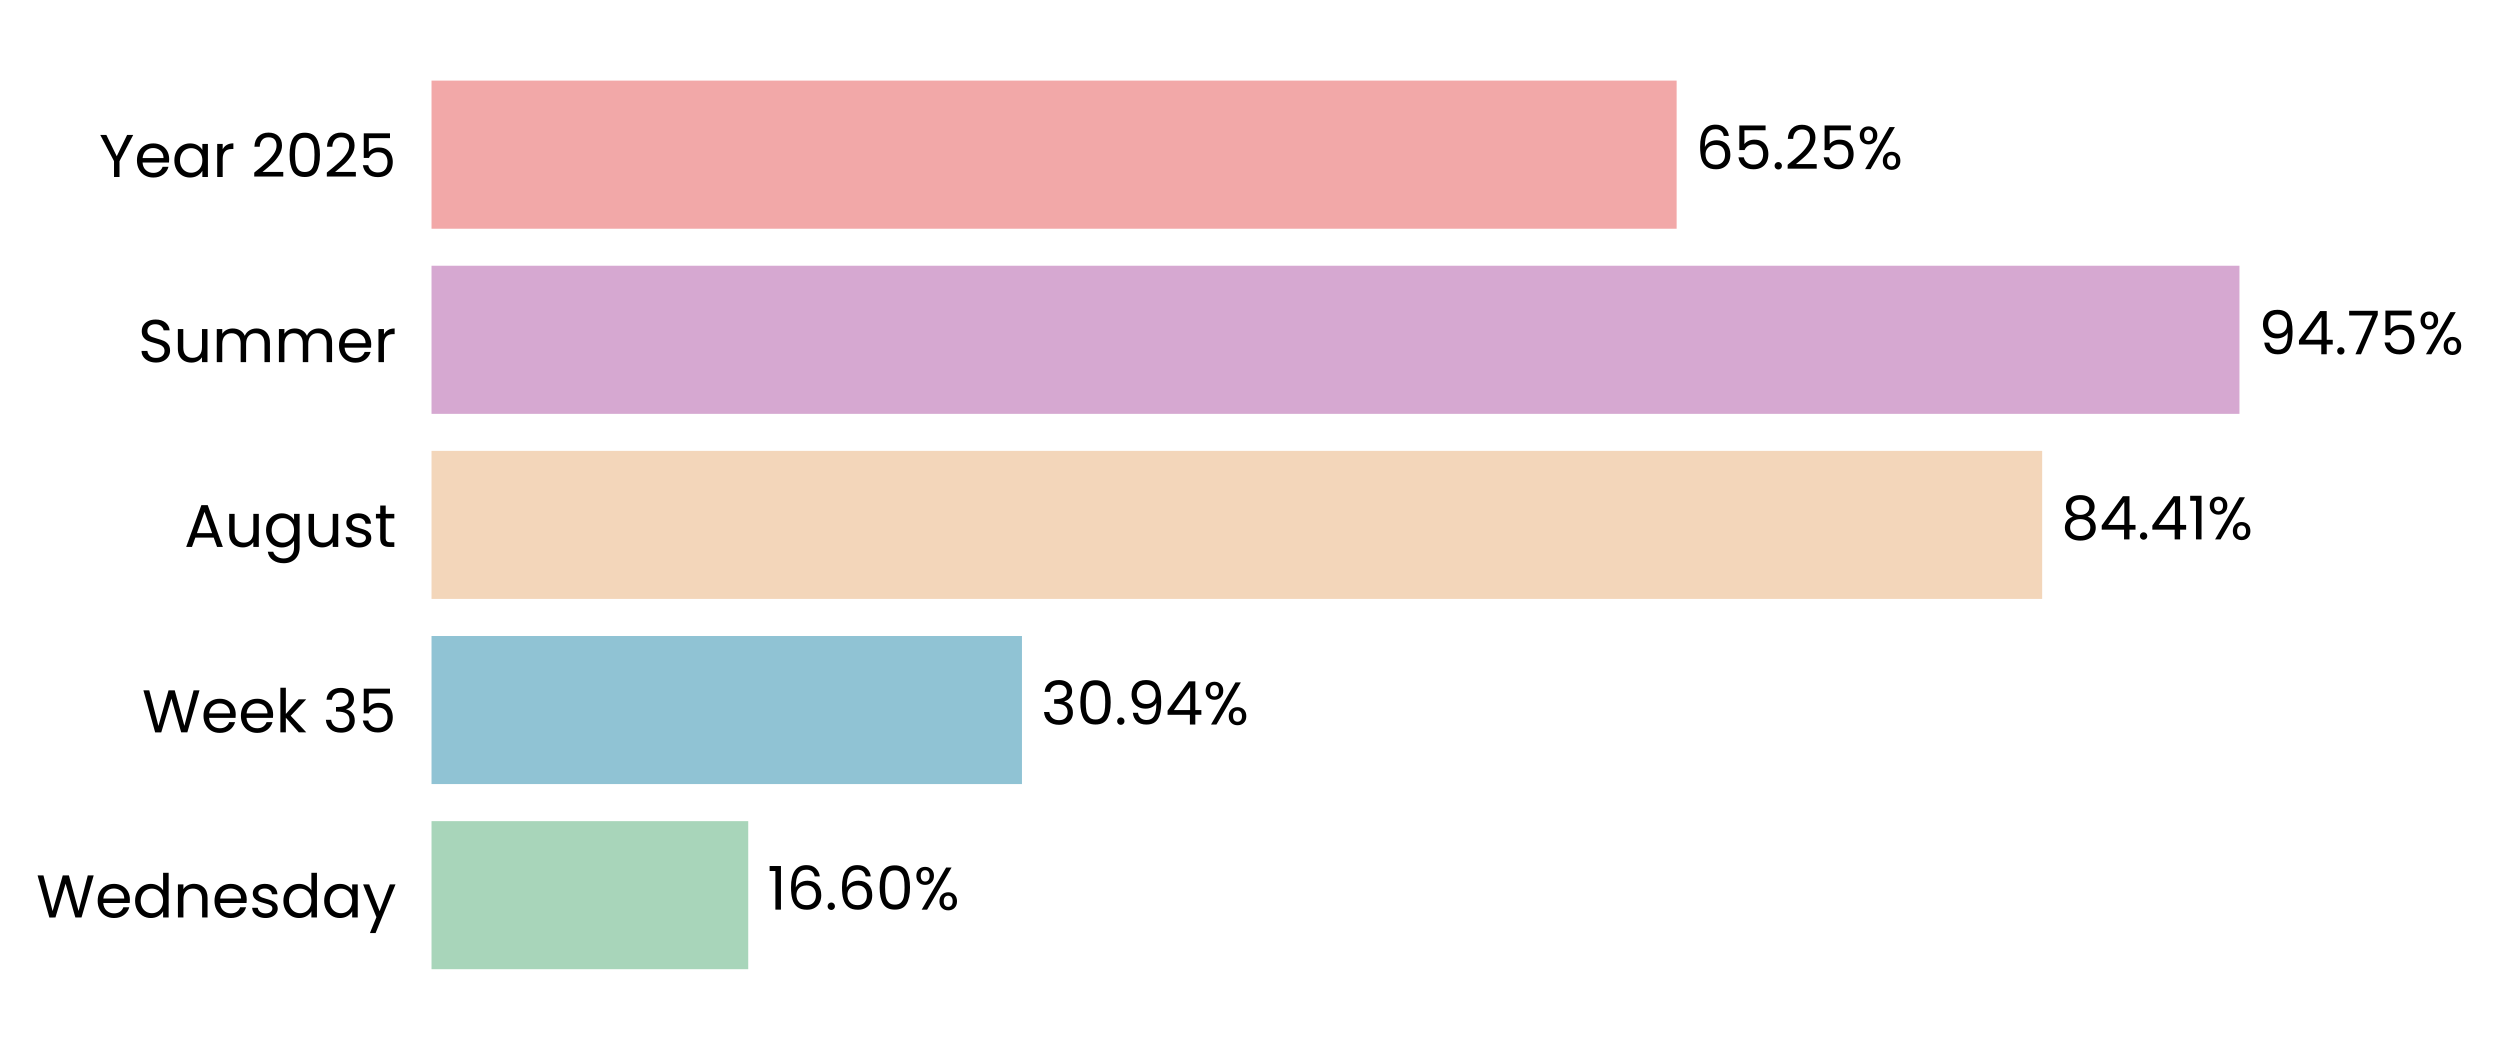
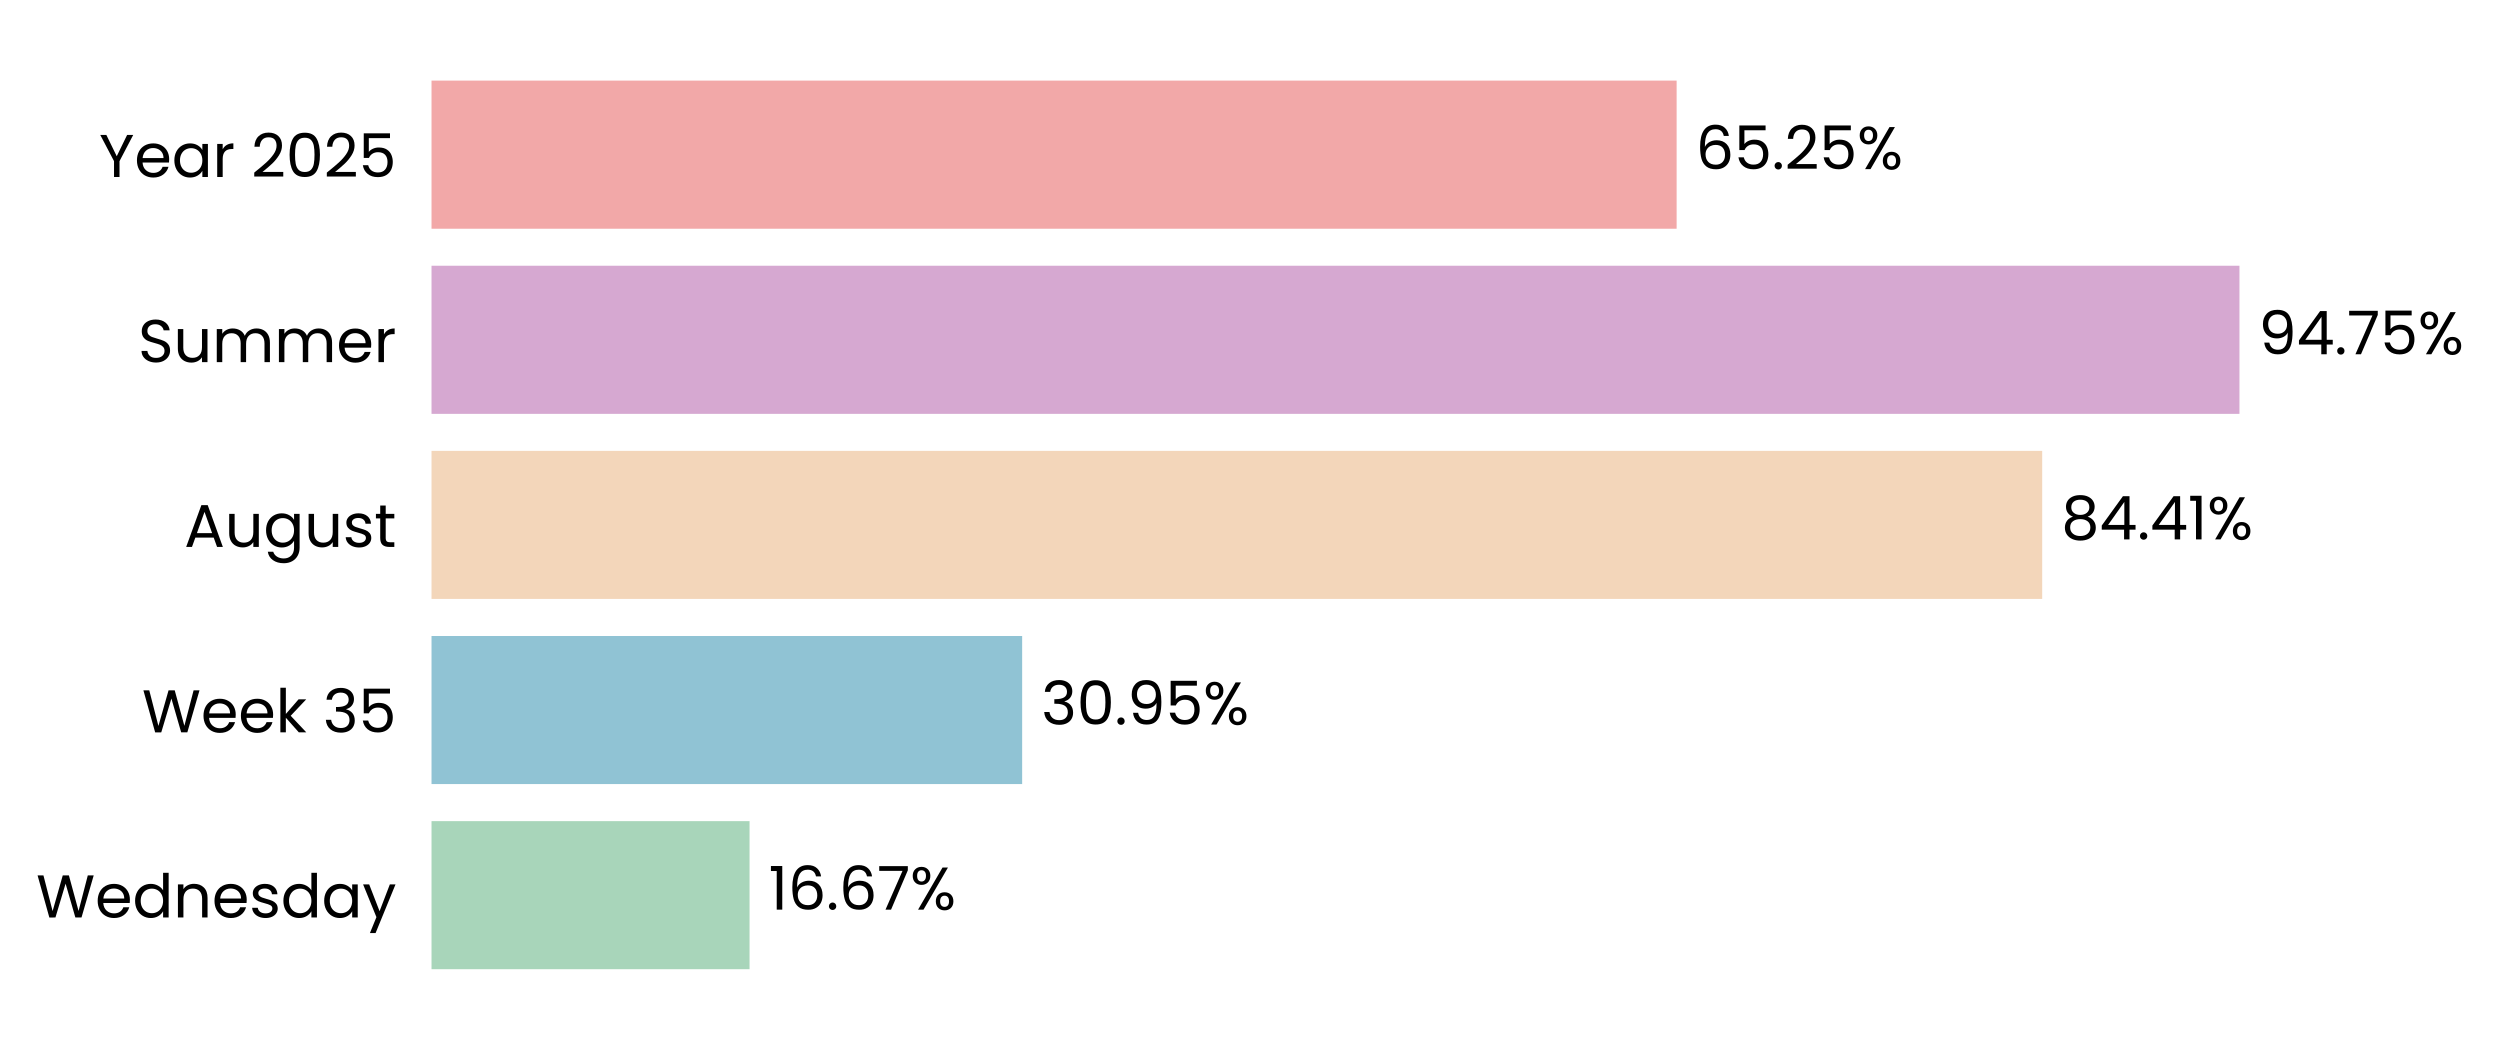
<svg xmlns="http://www.w3.org/2000/svg" xmlns:xlink="http://www.w3.org/1999/xlink" width="497.221pt" height="208.8pt" viewBox="0 0 497.221 208.8" version="1.1">
  <defs>
    <style type="text/css">*{stroke-linejoin: round; stroke-linecap: butt}</style>
  </defs>
  <g id="figure_1">
    <g id="patch_1">
      <path d="M 0 208.8  L 497.221 208.8  L 497.221 0  L 0 0  L 0 208.8  z " style="fill: none" />
    </g>
    <g id="axes_1">
      <g id="patch_2">
-         <path d="M 85.825 201.6  L 465.343 201.6  L 465.343 7.2  L 85.825 7.2  L 85.825 201.6  z " style="fill: none" />
+         <path d="M 85.825 201.6  L 465.34 201.6  L 465.34 7.2  L 85.825 7.2  L 85.825 201.6  z " style="fill: none" />
      </g>
      <g id="patch_3">
-         <path d="M 85.825 192.764  L 148.814 192.764  L 148.814 163.309  L 85.825 163.309  z " clip-path="url(#pd6c0aafc69)" style="fill: #a8d5ba" />
+         <path d="M 85.825 192.764  L 149.077 192.764  L 149.077 163.309  L 85.825 163.309  z " clip-path="url(#pdcf69b1442)" style="fill: #a8d5ba" />
      </g>
      <g id="patch_4">
-         <path d="M 85.825 155.945  L 203.257 155.945  L 203.257 126.491  L 85.825 126.491  z " clip-path="url(#pd6c0aafc69)" style="fill: #90c3d4" />
+         <path d="M 85.825 155.945  L 203.294 155.945  L 203.294 126.491  L 85.825 126.491  z " clip-path="url(#pdcf69b1442)" style="fill: #90c3d4" />
      </g>
      <g id="patch_5">
-         <path d="M 85.825 119.127  L 406.162 119.127  L 406.162 89.673  L 85.825 89.673  z " clip-path="url(#pd6c0aafc69)" style="fill: #f3d6ba" />
+         <path d="M 85.825 119.127  L 406.168 119.127  L 406.168 89.673  L 85.825 89.673  z " clip-path="url(#pdcf69b1442)" style="fill: #f3d6ba" />
      </g>
      <g id="patch_6">
-         <path d="M 85.825 82.309  L 445.401 82.309  L 445.401 52.855  L 85.825 52.855  z " clip-path="url(#pd6c0aafc69)" style="fill: #d6a8d1" />
+         <path d="M 85.825 82.309  L 445.401 82.309  L 445.401 52.855  L 85.825 52.855  z " clip-path="url(#pdcf69b1442)" style="fill: #d6a8d1" />
      </g>
      <g id="patch_7">
-         <path d="M 85.825 45.491  L 333.464 45.491  L 333.464 16.036  L 85.825 16.036  z " clip-path="url(#pd6c0aafc69)" style="fill: #f2a8a8" />
+         <path d="M 85.825 45.491  L 333.463 45.491  L 333.463 16.036  L 85.825 16.036  z " clip-path="url(#pdcf69b1442)" style="fill: #f2a8a8" />
      </g>
      <g id="matplotlib.axis_1">
        <g id="ytick_1">
          <g id="text_1">
            <g transform="translate(7.2 182.4764) scale(0.12 -0.12)">
              <defs>
                <path id="Poppins-Regular-57" d="M 6099 4461  L 4806 0  L 4154 0  L 3117 3590  L 2042 0  L 1395 -6  L 147 4461  L 768 4461  L 1741 678  L 2816 4461  L 3469 4461  L 4493 691  L 5472 4461  L 6099 4461  z " transform="scale(0.015625)" />
                <path id="Poppins-Regular-65" d="M 3693 1888  Q 3693 1722 3674 1536  L 870 1536  Q 902 1018 1225 726  Q 1549 435 2010 435  Q 2387 435 2640 611  Q 2893 787 2995 1082  L 3622 1082  Q 3482 576 3059 259  Q 2637 -58 2010 -58  Q 1510 -58 1116 166  Q 723 390 499 803  Q 275 1216 275 1760  Q 275 2304 492 2713  Q 710 3123 1104 3344  Q 1498 3565 2010 3565  Q 2509 3565 2893 3347  Q 3277 3130 3485 2749  Q 3693 2368 3693 1888  z M 3091 2010  Q 3091 2342 2944 2582  Q 2797 2822 2544 2947  Q 2291 3072 1984 3072  Q 1542 3072 1232 2790  Q 922 2509 877 2010  L 3091 2010  z " transform="scale(0.015625)" />
                <path id="Poppins-Regular-64" d="M 275 1766  Q 275 2304 492 2710  Q 710 3117 1091 3341  Q 1472 3565 1946 3565  Q 2355 3565 2707 3376  Q 3059 3187 3245 2880  L 3245 4736  L 3834 4736  L 3834 0  L 3245 0  L 3245 659  Q 3072 346 2733 144  Q 2394 -58 1939 -58  Q 1472 -58 1091 172  Q 710 403 492 819  Q 275 1235 275 1766  z M 3245 1760  Q 3245 2157 3085 2451  Q 2925 2746 2653 2902  Q 2381 3059 2054 3059  Q 1728 3059 1459 2905  Q 1190 2752 1030 2457  Q 870 2163 870 1766  Q 870 1363 1030 1065  Q 1190 768 1459 611  Q 1728 454 2054 454  Q 2381 454 2653 611  Q 2925 768 3085 1065  Q 3245 1363 3245 1760  z " transform="scale(0.015625)" />
                <path id="Poppins-Regular-6e" d="M 2202 3571  Q 2842 3571 3238 3184  Q 3635 2797 3635 2067  L 3635 0  L 3059 0  L 3059 1984  Q 3059 2509 2796 2787  Q 2534 3066 2080 3066  Q 1619 3066 1347 2778  Q 1075 2490 1075 1939  L 1075 0  L 493 0  L 493 3507  L 1075 3507  L 1075 3008  Q 1248 3277 1545 3424  Q 1843 3571 2202 3571  z " transform="scale(0.015625)" />
                <path id="Poppins-Regular-73" d="M 1734 -58  Q 1331 -58 1011 80  Q 691 218 505 464  Q 320 710 301 1030  L 902 1030  Q 928 768 1149 601  Q 1370 435 1728 435  Q 2061 435 2253 582  Q 2445 730 2445 954  Q 2445 1184 2240 1296  Q 2035 1408 1606 1517  Q 1216 1619 969 1724  Q 723 1830 547 2038  Q 371 2246 371 2586  Q 371 2854 531 3078  Q 691 3302 985 3433  Q 1280 3565 1658 3565  Q 2240 3565 2598 3270  Q 2957 2976 2982 2464  L 2400 2464  Q 2381 2739 2179 2905  Q 1978 3072 1638 3072  Q 1325 3072 1139 2937  Q 954 2803 954 2586  Q 954 2413 1066 2301  Q 1178 2189 1347 2121  Q 1517 2054 1818 1971  Q 2195 1869 2432 1769  Q 2669 1670 2838 1472  Q 3008 1274 3014 954  Q 3014 666 2854 435  Q 2694 205 2403 73  Q 2112 -58 1734 -58  z " transform="scale(0.015625)" />
                <path id="Poppins-Regular-61" d="M 275 1766  Q 275 2304 492 2710  Q 710 3117 1091 3341  Q 1472 3565 1939 3565  Q 2400 3565 2739 3366  Q 3078 3168 3245 2867  L 3245 3507  L 3834 3507  L 3834 0  L 3245 0  L 3245 653  Q 3072 346 2729 144  Q 2387 -58 1933 -58  Q 1466 -58 1088 172  Q 710 403 492 819  Q 275 1235 275 1766  z M 3245 1760  Q 3245 2157 3085 2451  Q 2925 2746 2653 2902  Q 2381 3059 2054 3059  Q 1728 3059 1459 2905  Q 1190 2752 1030 2457  Q 870 2163 870 1766  Q 870 1363 1030 1065  Q 1190 768 1459 611  Q 1728 454 2054 454  Q 2381 454 2653 611  Q 2925 768 3085 1065  Q 3245 1363 3245 1760  z " transform="scale(0.015625)" />
                <path id="Poppins-Regular-79" d="M 3514 3507  L 1402 -1651  L 800 -1651  L 1491 38  L 77 3507  L 723 3507  L 1824 666  L 2912 3507  L 3514 3507  z " transform="scale(0.015625)" />
              </defs>
              <use xlink:href="#Poppins-Regular-57" />
              <use xlink:href="#Poppins-Regular-65" transform="translate(97.59999 0)" />
              <use xlink:href="#Poppins-Regular-64" transform="translate(159.6 0)" />
              <use xlink:href="#Poppins-Regular-6e" transform="translate(227.2 0)" />
              <use xlink:href="#Poppins-Regular-65" transform="translate(291.2 0)" />
              <use xlink:href="#Poppins-Regular-73" transform="translate(353.1999 0)" />
              <use xlink:href="#Poppins-Regular-64" transform="translate(405.3999 0)" />
              <use xlink:href="#Poppins-Regular-61" transform="translate(472.9999 0)" />
              <use xlink:href="#Poppins-Regular-79" transform="translate(540.5999 0)" />
            </g>
          </g>
        </g>
        <g id="ytick_2">
          <g id="text_2">
            <g transform="translate(28.245 145.6582) scale(0.12 -0.12)">
              <defs>
                <path id="Poppins-Regular-6b" d="M 2451 0  L 1075 1549  L 1075 0  L 493 0  L 493 4736  L 1075 4736  L 1075 1952  L 2426 3507  L 3238 3507  L 1587 1760  L 3245 0  L 2451 0  z " transform="scale(0.015625)" />
                <path id="Poppins-Regular-20" transform="scale(0.015625)" />
                <path id="Poppins-Regular-33" d="M 384 3462  Q 429 4051 838 4384  Q 1248 4717 1901 4717  Q 2336 4717 2653 4560  Q 2970 4403 3133 4134  Q 3296 3866 3296 3526  Q 3296 3130 3069 2842  Q 2842 2554 2477 2470  L 2477 2438  Q 2893 2336 3136 2035  Q 3379 1734 3379 1248  Q 3379 883 3212 592  Q 3046 301 2713 134  Q 2381 -32 1914 -32  Q 1235 -32 800 323  Q 365 678 314 1331  L 877 1331  Q 922 947 1190 704  Q 1459 461 1907 461  Q 2355 461 2588 694  Q 2822 928 2822 1299  Q 2822 1779 2502 1990  Q 2182 2202 1536 2202  L 1389 2202  L 1389 2688  L 1542 2688  Q 2131 2694 2432 2883  Q 2733 3072 2733 3469  Q 2733 3808 2512 4013  Q 2291 4218 1882 4218  Q 1485 4218 1241 4013  Q 998 3808 954 3462  L 384 3462  z " transform="scale(0.015625)" />
                <path id="Poppins-Regular-35" d="M 3347 4122  L 1101 4122  L 1101 2662  Q 1248 2867 1536 2998  Q 1824 3130 2157 3130  Q 2688 3130 3021 2909  Q 3354 2688 3498 2339  Q 3642 1990 3642 1600  Q 3642 1139 3469 774  Q 3296 410 2941 198  Q 2586 -13 2061 -13  Q 1389 -13 973 332  Q 557 678 467 1254  L 1037 1254  Q 1120 890 1389 685  Q 1658 480 2067 480  Q 2573 480 2829 784  Q 3085 1088 3085 1587  Q 3085 2086 2829 2358  Q 2573 2630 2074 2630  Q 1734 2630 1481 2467  Q 1229 2304 1114 2022  L 563 2022  L 563 4634  L 3347 4634  L 3347 4122  z " transform="scale(0.015625)" />
              </defs>
              <use xlink:href="#Poppins-Regular-57" />
              <use xlink:href="#Poppins-Regular-65" transform="translate(97.59999 0)" />
              <use xlink:href="#Poppins-Regular-65" transform="translate(159.6 0)" />
              <use xlink:href="#Poppins-Regular-6b" transform="translate(221.6 0)" />
              <use xlink:href="#Poppins-Regular-20" transform="translate(273.0999 0)" />
              <use xlink:href="#Poppins-Regular-33" transform="translate(299.7999 0)" />
              <use xlink:href="#Poppins-Regular-35" transform="translate(358.6999 0)" />
            </g>
          </g>
        </g>
        <g id="ytick_3">
          <g id="text_3">
            <g transform="translate(36.63188 108.78) scale(0.12 -0.12)">
              <defs>
                <path id="Poppins-Regular-41" d="M 3130 992  L 1184 992  L 826 0  L 211 0  L 1824 4435  L 2496 4435  L 4102 0  L 3488 0  L 3130 992  z M 2963 1466  L 2157 3718  L 1350 1466  L 2963 1466  z " transform="scale(0.015625)" />
                <path id="Poppins-Regular-75" d="M 3603 3507  L 3603 0  L 3021 0  L 3021 518  Q 2854 250 2556 99  Q 2259 -51 1901 -51  Q 1491 -51 1164 118  Q 838 288 649 627  Q 461 966 461 1453  L 461 3507  L 1037 3507  L 1037 1530  Q 1037 1011 1299 732  Q 1562 454 2016 454  Q 2483 454 2752 742  Q 3021 1030 3021 1581  L 3021 3507  L 3603 3507  z " transform="scale(0.015625)" />
                <path id="Poppins-Regular-67" d="M 1939 3565  Q 2394 3565 2736 3366  Q 3078 3168 3245 2867  L 3245 3507  L 3834 3507  L 3834 -77  Q 3834 -557 3629 -931  Q 3424 -1306 3043 -1517  Q 2662 -1728 2157 -1728  Q 1466 -1728 1005 -1401  Q 544 -1075 461 -512  L 1037 -512  Q 1133 -832 1433 -1027  Q 1734 -1222 2157 -1222  Q 2637 -1222 2941 -921  Q 3245 -621 3245 -77  L 3245 659  Q 3072 352 2733 147  Q 2394 -58 1939 -58  Q 1472 -58 1091 172  Q 710 403 492 819  Q 275 1235 275 1766  Q 275 2304 492 2710  Q 710 3117 1091 3341  Q 1472 3565 1939 3565  z M 3245 1760  Q 3245 2157 3085 2451  Q 2925 2746 2653 2902  Q 2381 3059 2054 3059  Q 1728 3059 1459 2905  Q 1190 2752 1030 2457  Q 870 2163 870 1766  Q 870 1363 1030 1065  Q 1190 768 1459 611  Q 1728 454 2054 454  Q 2381 454 2653 611  Q 2925 768 3085 1065  Q 3245 1363 3245 1760  z " transform="scale(0.015625)" />
                <path id="Poppins-Regular-74" d="M 1203 3027  L 1203 960  Q 1203 704 1312 598  Q 1421 493 1690 493  L 2118 493  L 2118 0  L 1594 0  Q 1107 0 864 224  Q 621 448 621 960  L 621 3027  L 166 3027  L 166 3507  L 621 3507  L 621 4390  L 1203 4390  L 1203 3507  L 2118 3507  L 2118 3027  L 1203 3027  z " transform="scale(0.015625)" />
              </defs>
              <use xlink:href="#Poppins-Regular-41" />
              <use xlink:href="#Poppins-Regular-75" transform="translate(67.39999 0)" />
              <use xlink:href="#Poppins-Regular-67" transform="translate(131.4 0)" />
              <use xlink:href="#Poppins-Regular-75" transform="translate(199 0)" />
              <use xlink:href="#Poppins-Regular-73" transform="translate(263 0)" />
              <use xlink:href="#Poppins-Regular-74" transform="translate(315.2 0)" />
            </g>
          </g>
        </g>
        <g id="ytick_4">
          <g id="text_4">
            <g transform="translate(27.465 72.02182) scale(0.12 -0.12)">
              <defs>
                <path id="Poppins-Regular-53" d="M 1907 -45  Q 1466 -45 1117 112  Q 768 269 569 547  Q 371 826 365 1190  L 986 1190  Q 1018 877 1245 662  Q 1472 448 1907 448  Q 2323 448 2563 656  Q 2803 864 2803 1190  Q 2803 1446 2662 1606  Q 2522 1766 2310 1849  Q 2099 1933 1741 2029  Q 1299 2144 1033 2259  Q 768 2374 579 2620  Q 390 2867 390 3283  Q 390 3648 576 3929  Q 762 4211 1098 4364  Q 1434 4518 1869 4518  Q 2496 4518 2896 4204  Q 3296 3891 3347 3373  L 2707 3373  Q 2675 3629 2438 3824  Q 2202 4019 1811 4019  Q 1446 4019 1216 3830  Q 986 3642 986 3302  Q 986 3059 1123 2905  Q 1261 2752 1462 2672  Q 1664 2592 2029 2490  Q 2470 2368 2739 2249  Q 3008 2131 3200 1884  Q 3392 1638 3392 1216  Q 3392 890 3219 602  Q 3046 314 2707 134  Q 2368 -45 1907 -45  z " transform="scale(0.015625)" />
                <path id="Poppins-Regular-6d" d="M 4710 3571  Q 5120 3571 5440 3401  Q 5760 3232 5945 2893  Q 6131 2554 6131 2067  L 6131 0  L 5555 0  L 5555 1984  Q 5555 2509 5296 2787  Q 5037 3066 4595 3066  Q 4141 3066 3872 2774  Q 3603 2483 3603 1933  L 3603 0  L 3027 0  L 3027 1984  Q 3027 2509 2768 2787  Q 2509 3066 2067 3066  Q 1613 3066 1344 2774  Q 1075 2483 1075 1933  L 1075 0  L 493 0  L 493 3507  L 1075 3507  L 1075 3002  Q 1248 3277 1539 3424  Q 1830 3571 2182 3571  Q 2624 3571 2963 3372  Q 3302 3174 3469 2790  Q 3616 3162 3955 3366  Q 4294 3571 4710 3571  z " transform="scale(0.015625)" />
                <path id="Poppins-Regular-72" d="M 1075 2938  Q 1229 3238 1513 3404  Q 1798 3571 2208 3571  L 2208 2970  L 2054 2970  Q 1075 2970 1075 1907  L 1075 0  L 493 0  L 493 3507  L 1075 3507  L 1075 2938  z " transform="scale(0.015625)" />
              </defs>
              <use xlink:href="#Poppins-Regular-53" />
              <use xlink:href="#Poppins-Regular-75" transform="translate(58.7 0)" />
              <use xlink:href="#Poppins-Regular-6d" transform="translate(122.7 0)" />
              <use xlink:href="#Poppins-Regular-6d" transform="translate(225.7 0)" />
              <use xlink:href="#Poppins-Regular-65" transform="translate(328.7 0)" />
              <use xlink:href="#Poppins-Regular-72" transform="translate(390.6999 0)" />
            </g>
          </g>
        </g>
        <g id="ytick_5">
          <g id="text_5">
            <g transform="translate(19.71375 35.20364) scale(0.12 -0.12)">
              <defs>
                <path id="Poppins-Regular-59" d="M 3616 4461  L 2163 1683  L 2163 0  L 1581 0  L 1581 1683  L 122 4461  L 768 4461  L 1869 2202  L 2970 4461  L 3616 4461  z " transform="scale(0.015625)" />
                <path id="Poppins-Regular-32" d="M 326 467  Q 1139 1120 1600 1539  Q 2061 1958 2377 2416  Q 2694 2874 2694 3315  Q 2694 3731 2492 3971  Q 2291 4211 1843 4211  Q 1408 4211 1168 3939  Q 928 3667 909 3213  L 346 3213  Q 371 3930 780 4320  Q 1190 4710 1837 4710  Q 2496 4710 2883 4345  Q 3270 3981 3270 3341  Q 3270 2810 2953 2307  Q 2637 1805 2233 1424  Q 1830 1043 1203 538  L 3405 538  L 3405 51  L 326 51  L 326 467  z " transform="scale(0.015625)" />
                <path id="Poppins-Regular-30" d="M 397 2362  Q 397 3462 755 4080  Q 1114 4698 2010 4698  Q 2899 4698 3257 4080  Q 3616 3462 3616 2362  Q 3616 1242 3257 621  Q 2899 0 2010 0  Q 1114 0 755 621  Q 397 1242 397 2362  z M 3040 2362  Q 3040 2918 2966 3305  Q 2893 3693 2665 3929  Q 2438 4166 2010 4166  Q 1574 4166 1347 3929  Q 1120 3693 1046 3305  Q 973 2918 973 2362  Q 973 1786 1046 1395  Q 1120 1005 1347 768  Q 1574 531 2010 531  Q 2438 531 2665 768  Q 2893 1005 2966 1395  Q 3040 1786 3040 2362  z " transform="scale(0.015625)" />
              </defs>
              <use xlink:href="#Poppins-Regular-59" />
              <use xlink:href="#Poppins-Regular-65" transform="translate(58.39999 0)" />
              <use xlink:href="#Poppins-Regular-61" transform="translate(120.4 0)" />
              <use xlink:href="#Poppins-Regular-72" transform="translate(188 0)" />
              <use xlink:href="#Poppins-Regular-20" transform="translate(225.3 0)" />
              <use xlink:href="#Poppins-Regular-32" transform="translate(252 0)" />
              <use xlink:href="#Poppins-Regular-30" transform="translate(309.4999 0)" />
              <use xlink:href="#Poppins-Regular-32" transform="translate(372.2999 0)" />
              <use xlink:href="#Poppins-Regular-35" transform="translate(429.7999 0)" />
            </g>
          </g>
        </g>
      </g>
      <g id="text_6">
-         <g transform="translate(152.6096 180.9164) scale(0.12 -0.12)">
+         <g transform="translate(152.8726 180.9164) scale(0.12 -0.12)">
          <defs>
            <path id="Poppins-Regular-31" d="M 243 4096  L 243 4627  L 1446 4627  L 1446 0  L 858 0  L 858 4096  L 243 4096  z " transform="scale(0.015625)" />
            <path id="Poppins-Regular-36" d="M 2976 3526  Q 2835 4237 2099 4237  Q 1530 4237 1248 3798  Q 966 3360 973 2355  Q 1120 2688 1462 2877  Q 1805 3066 2227 3066  Q 2886 3066 3280 2656  Q 3674 2246 3674 1523  Q 3674 1088 3504 742  Q 3334 397 2992 192  Q 2650 -13 2163 -13  Q 1504 -13 1133 281  Q 762 576 614 1094  Q 467 1613 467 2374  Q 467 4723 2106 4723  Q 2733 4723 3091 4384  Q 3450 4045 3514 3526  L 2976 3526  z M 2106 2573  Q 1830 2573 1587 2461  Q 1344 2349 1193 2121  Q 1043 1894 1043 1568  Q 1043 1082 1324 778  Q 1606 474 2131 474  Q 2579 474 2844 752  Q 3110 1030 3110 1504  Q 3110 2003 2854 2288  Q 2598 2573 2106 2573  z " transform="scale(0.015625)" />
            <path id="Poppins-Regular-2e" d="M 678 -38  Q 512 -38 397 77  Q 282 192 282 358  Q 282 525 397 640  Q 512 755 678 755  Q 838 755 950 640  Q 1062 525 1062 358  Q 1062 192 950 77  Q 838 -38 678 -38  z " transform="scale(0.015625)" />
+             <path id="Poppins-Regular-37" d="M 3245 4173  L 1466 0  L 877 0  L 2682 4115  L 211 4115  L 211 4614  L 3245 4614  L 3245 4173  z " transform="scale(0.015625)" />
            <path id="Poppins-Regular-25" d="M 269 3584  Q 269 4019 531 4278  Q 794 4538 1203 4538  Q 1613 4538 1875 4278  Q 2138 4019 2138 3584  Q 2138 3142 1875 2883  Q 1613 2624 1203 2624  Q 794 2624 531 2883  Q 269 3142 269 3584  z M 4006 4467  L 1414 0  L 838 0  L 3430 4467  L 4006 4467  z M 1203 4179  Q 986 4179 861 4028  Q 736 3878 736 3584  Q 736 3290 861 3136  Q 986 2982 1203 2982  Q 1421 2982 1549 3139  Q 1677 3296 1677 3584  Q 1677 3878 1549 4028  Q 1421 4179 1203 4179  z M 2720 883  Q 2720 1325 2982 1584  Q 3245 1843 3654 1843  Q 4064 1843 4323 1584  Q 4582 1325 4582 883  Q 4582 448 4323 185  Q 4064 -77 3654 -77  Q 3245 -77 2982 182  Q 2720 442 2720 883  z M 3648 1478  Q 3430 1478 3302 1328  Q 3174 1178 3174 883  Q 3174 595 3302 444  Q 3430 294 3648 294  Q 3866 294 3994 444  Q 4122 595 4122 883  Q 4122 1178 3994 1328  Q 3866 1478 3648 1478  z " transform="scale(0.015625)" />
          </defs>
          <use xlink:href="#Poppins-Regular-31" />
          <use xlink:href="#Poppins-Regular-36" transform="translate(31.99998 0)" />
          <use xlink:href="#Poppins-Regular-2e" transform="translate(95.49997 0)" />
          <use xlink:href="#Poppins-Regular-36" transform="translate(116.5 0)" />
-           <use xlink:href="#Poppins-Regular-30" transform="translate(179.9999 0)" />
-           <use xlink:href="#Poppins-Regular-25" transform="translate(242.7999 0)" />
+           <use xlink:href="#Poppins-Regular-37" transform="translate(179.9999 0)" />
+           <use xlink:href="#Poppins-Regular-25" transform="translate(234.5999 0)" />
        </g>
      </g>
      <g id="text_7">
-         <g transform="translate(207.0523 144.0982) scale(0.12 -0.12)">
+         <g transform="translate(207.089 144.0982) scale(0.12 -0.12)">
          <defs>
            <path id="Poppins-Regular-39" d="M 1146 1242  Q 1210 877 1443 678  Q 1677 480 2074 480  Q 2605 480 2857 896  Q 3110 1312 3098 2298  Q 2963 2010 2649 1846  Q 2336 1683 1952 1683  Q 1523 1683 1187 1859  Q 851 2035 659 2374  Q 467 2714 467 3194  Q 467 3878 864 4297  Q 1261 4717 1990 4717  Q 2886 4717 3248 4134  Q 3610 3552 3610 2400  Q 3610 1594 3466 1069  Q 3322 544 2979 269  Q 2637 -6 2042 -6  Q 1389 -6 1024 346  Q 659 698 608 1242  L 1146 1242  z M 2048 2176  Q 2477 2176 2752 2441  Q 3027 2707 3027 3162  Q 3027 3642 2758 3936  Q 2490 4230 2003 4230  Q 1555 4230 1289 3948  Q 1024 3667 1024 3206  Q 1024 2739 1286 2457  Q 1549 2176 2048 2176  z " transform="scale(0.015625)" />
-             <path id="Poppins-Regular-34" d="M 256 1030  L 256 1472  L 2502 4582  L 3200 4582  L 3200 1536  L 3840 1536  L 3840 1030  L 3200 1030  L 3200 0  L 2624 0  L 2624 1030  L 256 1030  z M 2650 3974  L 928 1536  L 2650 1536  L 2650 3974  z " transform="scale(0.015625)" />
          </defs>
          <use xlink:href="#Poppins-Regular-33" />
          <use xlink:href="#Poppins-Regular-30" transform="translate(58.89999 0)" />
          <use xlink:href="#Poppins-Regular-2e" transform="translate(121.7 0)" />
          <use xlink:href="#Poppins-Regular-39" transform="translate(142.7 0)" />
-           <use xlink:href="#Poppins-Regular-34" transform="translate(205.7 0)" />
-           <use xlink:href="#Poppins-Regular-25" transform="translate(268.5999 0)" />
+           <use xlink:href="#Poppins-Regular-35" transform="translate(205.7 0)" />
+           <use xlink:href="#Poppins-Regular-25" transform="translate(268.4999 0)" />
        </g>
      </g>
      <g id="text_8">
-         <g transform="translate(409.9572 107.28) scale(0.12 -0.12)">
+         <g transform="translate(409.9632 107.28) scale(0.12 -0.12)">
          <defs>
            <path id="Poppins-Regular-38" d="M 1242 2406  Q 883 2547 691 2816  Q 499 3085 499 3469  Q 499 3814 672 4092  Q 845 4371 1187 4534  Q 1530 4698 2016 4698  Q 2502 4698 2844 4534  Q 3187 4371 3363 4092  Q 3539 3814 3539 3469  Q 3539 3098 3340 2819  Q 3142 2541 2797 2406  Q 3194 2285 3427 1981  Q 3661 1677 3661 1248  Q 3661 832 3456 521  Q 3251 211 2876 41  Q 2502 -128 2016 -128  Q 1530 -128 1162 41  Q 794 211 589 521  Q 384 832 384 1248  Q 384 1677 614 1984  Q 845 2291 1242 2406  z M 2976 3398  Q 2976 3789 2720 4000  Q 2464 4211 2016 4211  Q 1574 4211 1318 4000  Q 1062 3789 1062 3392  Q 1062 3034 1328 2816  Q 1594 2598 2016 2598  Q 2445 2598 2710 2819  Q 2976 3040 2976 3398  z M 2016 2150  Q 1542 2150 1241 1929  Q 941 1709 941 1267  Q 941 858 1232 608  Q 1523 358 2016 358  Q 2509 358 2797 608  Q 3085 858 3085 1267  Q 3085 1696 2790 1923  Q 2496 2150 2016 2150  z " transform="scale(0.015625)" />
+             <path id="Poppins-Regular-34" d="M 256 1030  L 256 1472  L 2502 4582  L 3200 4582  L 3200 1536  L 3840 1536  L 3840 1030  L 3200 1030  L 3200 0  L 2624 0  L 2624 1030  L 256 1030  z M 2650 3974  L 928 1536  L 2650 1536  L 2650 3974  z " transform="scale(0.015625)" />
          </defs>
          <use xlink:href="#Poppins-Regular-38" />
          <use xlink:href="#Poppins-Regular-34" transform="translate(63.09999 0)" />
          <use xlink:href="#Poppins-Regular-2e" transform="translate(126 0)" />
          <use xlink:href="#Poppins-Regular-34" transform="translate(147 0)" />
          <use xlink:href="#Poppins-Regular-31" transform="translate(209.9 0)" />
          <use xlink:href="#Poppins-Regular-25" transform="translate(241.8999 0)" />
        </g>
      </g>
      <g id="text_9">
        <g transform="translate(449.1965 70.46182) scale(0.12 -0.12)">
-           <defs>
-             <path id="Poppins-Regular-37" d="M 3245 4173  L 1466 0  L 877 0  L 2682 4115  L 211 4115  L 211 4614  L 3245 4614  L 3245 4173  z " transform="scale(0.015625)" />
-           </defs>
          <use xlink:href="#Poppins-Regular-39" />
          <use xlink:href="#Poppins-Regular-34" transform="translate(62.99999 0)" />
          <use xlink:href="#Poppins-Regular-2e" transform="translate(125.9 0)" />
          <use xlink:href="#Poppins-Regular-37" transform="translate(146.9 0)" />
          <use xlink:href="#Poppins-Regular-35" transform="translate(201.5 0)" />
          <use xlink:href="#Poppins-Regular-25" transform="translate(264.2999 0)" />
        </g>
      </g>
      <g id="text_10">
-         <g transform="translate(337.259 33.64364) scale(0.12 -0.12)">
+         <g transform="translate(337.2578 33.64364) scale(0.12 -0.12)">
          <use xlink:href="#Poppins-Regular-36" />
          <use xlink:href="#Poppins-Regular-35" transform="translate(63.49999 0)" />
          <use xlink:href="#Poppins-Regular-2e" transform="translate(126.3 0)" />
          <use xlink:href="#Poppins-Regular-32" transform="translate(147.3 0)" />
          <use xlink:href="#Poppins-Regular-35" transform="translate(204.7999 0)" />
          <use xlink:href="#Poppins-Regular-25" transform="translate(267.5999 0)" />
        </g>
      </g>
    </g>
  </g>
  <defs>
-     <clipPath id="pd6c0aafc69">
-       <rect x="85.825" y="7.2" width="379.518" height="194.4" />
+     <clipPath id="pdcf69b1442">
+       <rect x="85.825" y="7.2" width="379.515" height="194.4" />
    </clipPath>
  </defs>
</svg>
